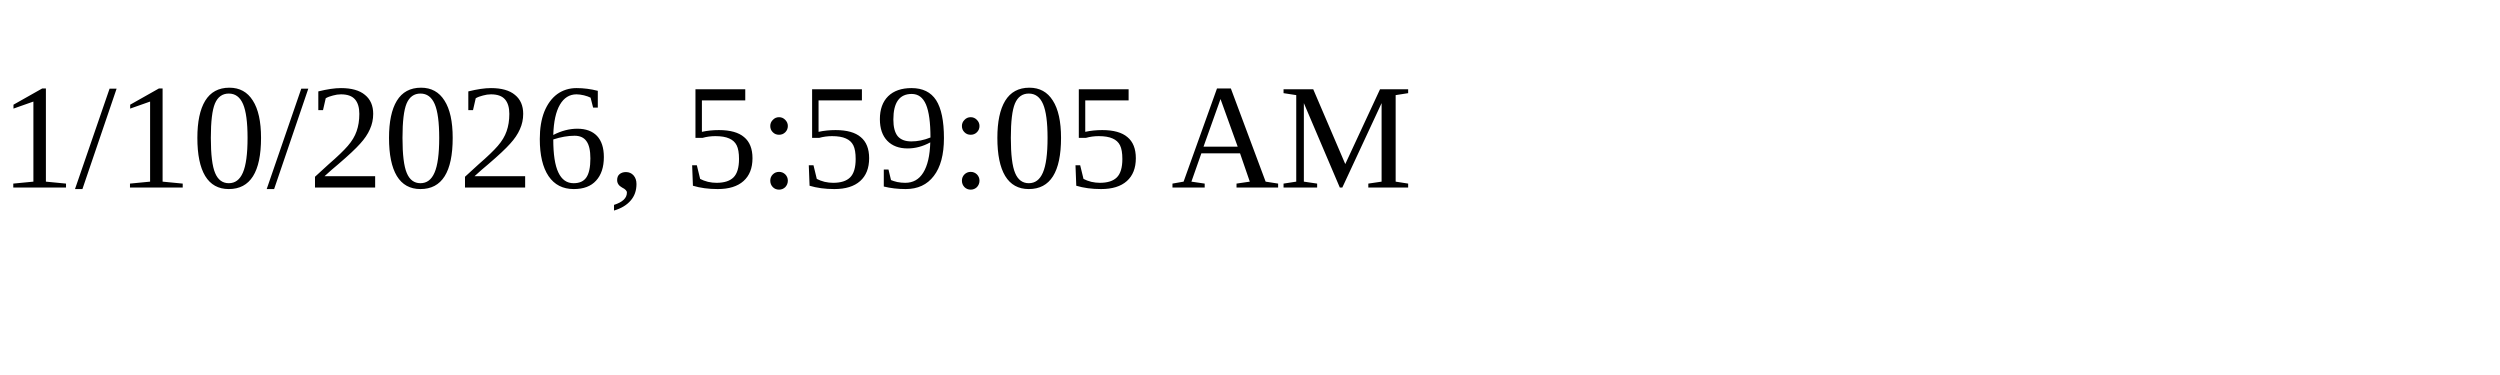
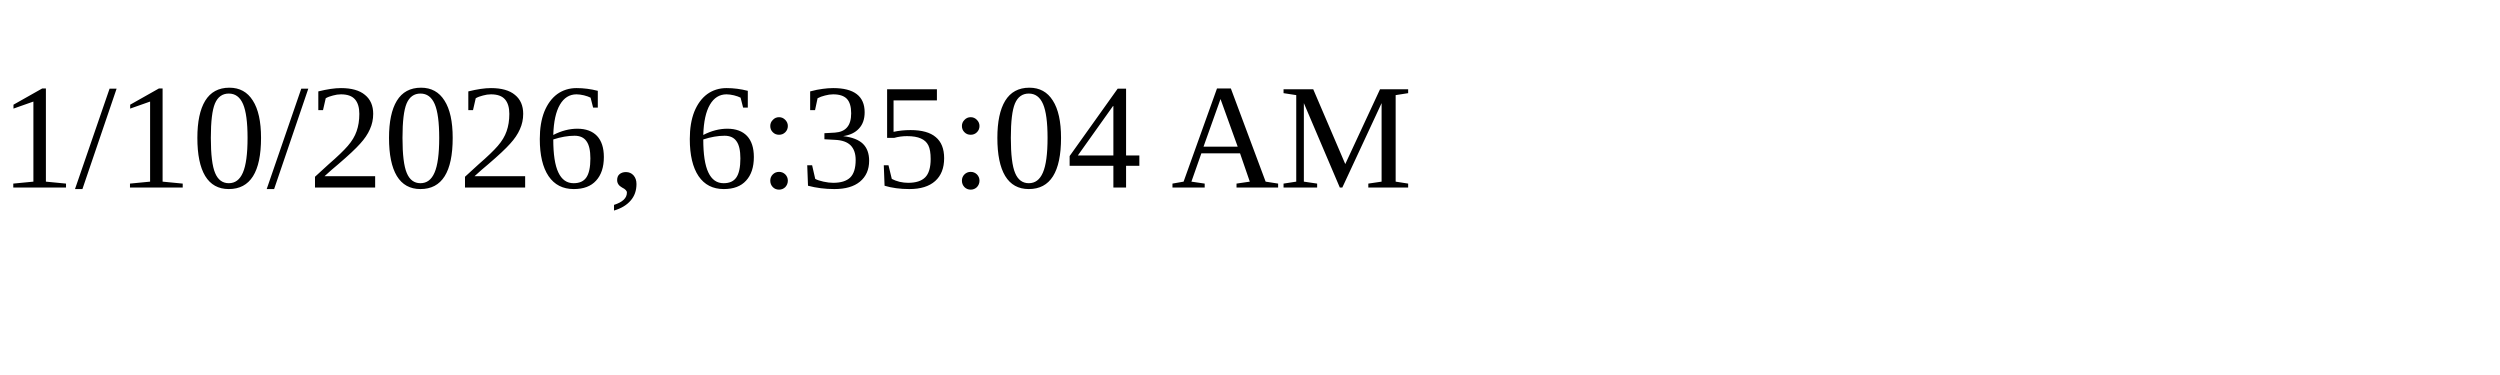
<svg xmlns="http://www.w3.org/2000/svg" height="30" width="200">
-   <text x="0" y="15">1/10/2026, 5:59:05 AM</text>
+   <text x="0" y="15">1/10/2026, 6:35:04 AM</text>
</svg>
